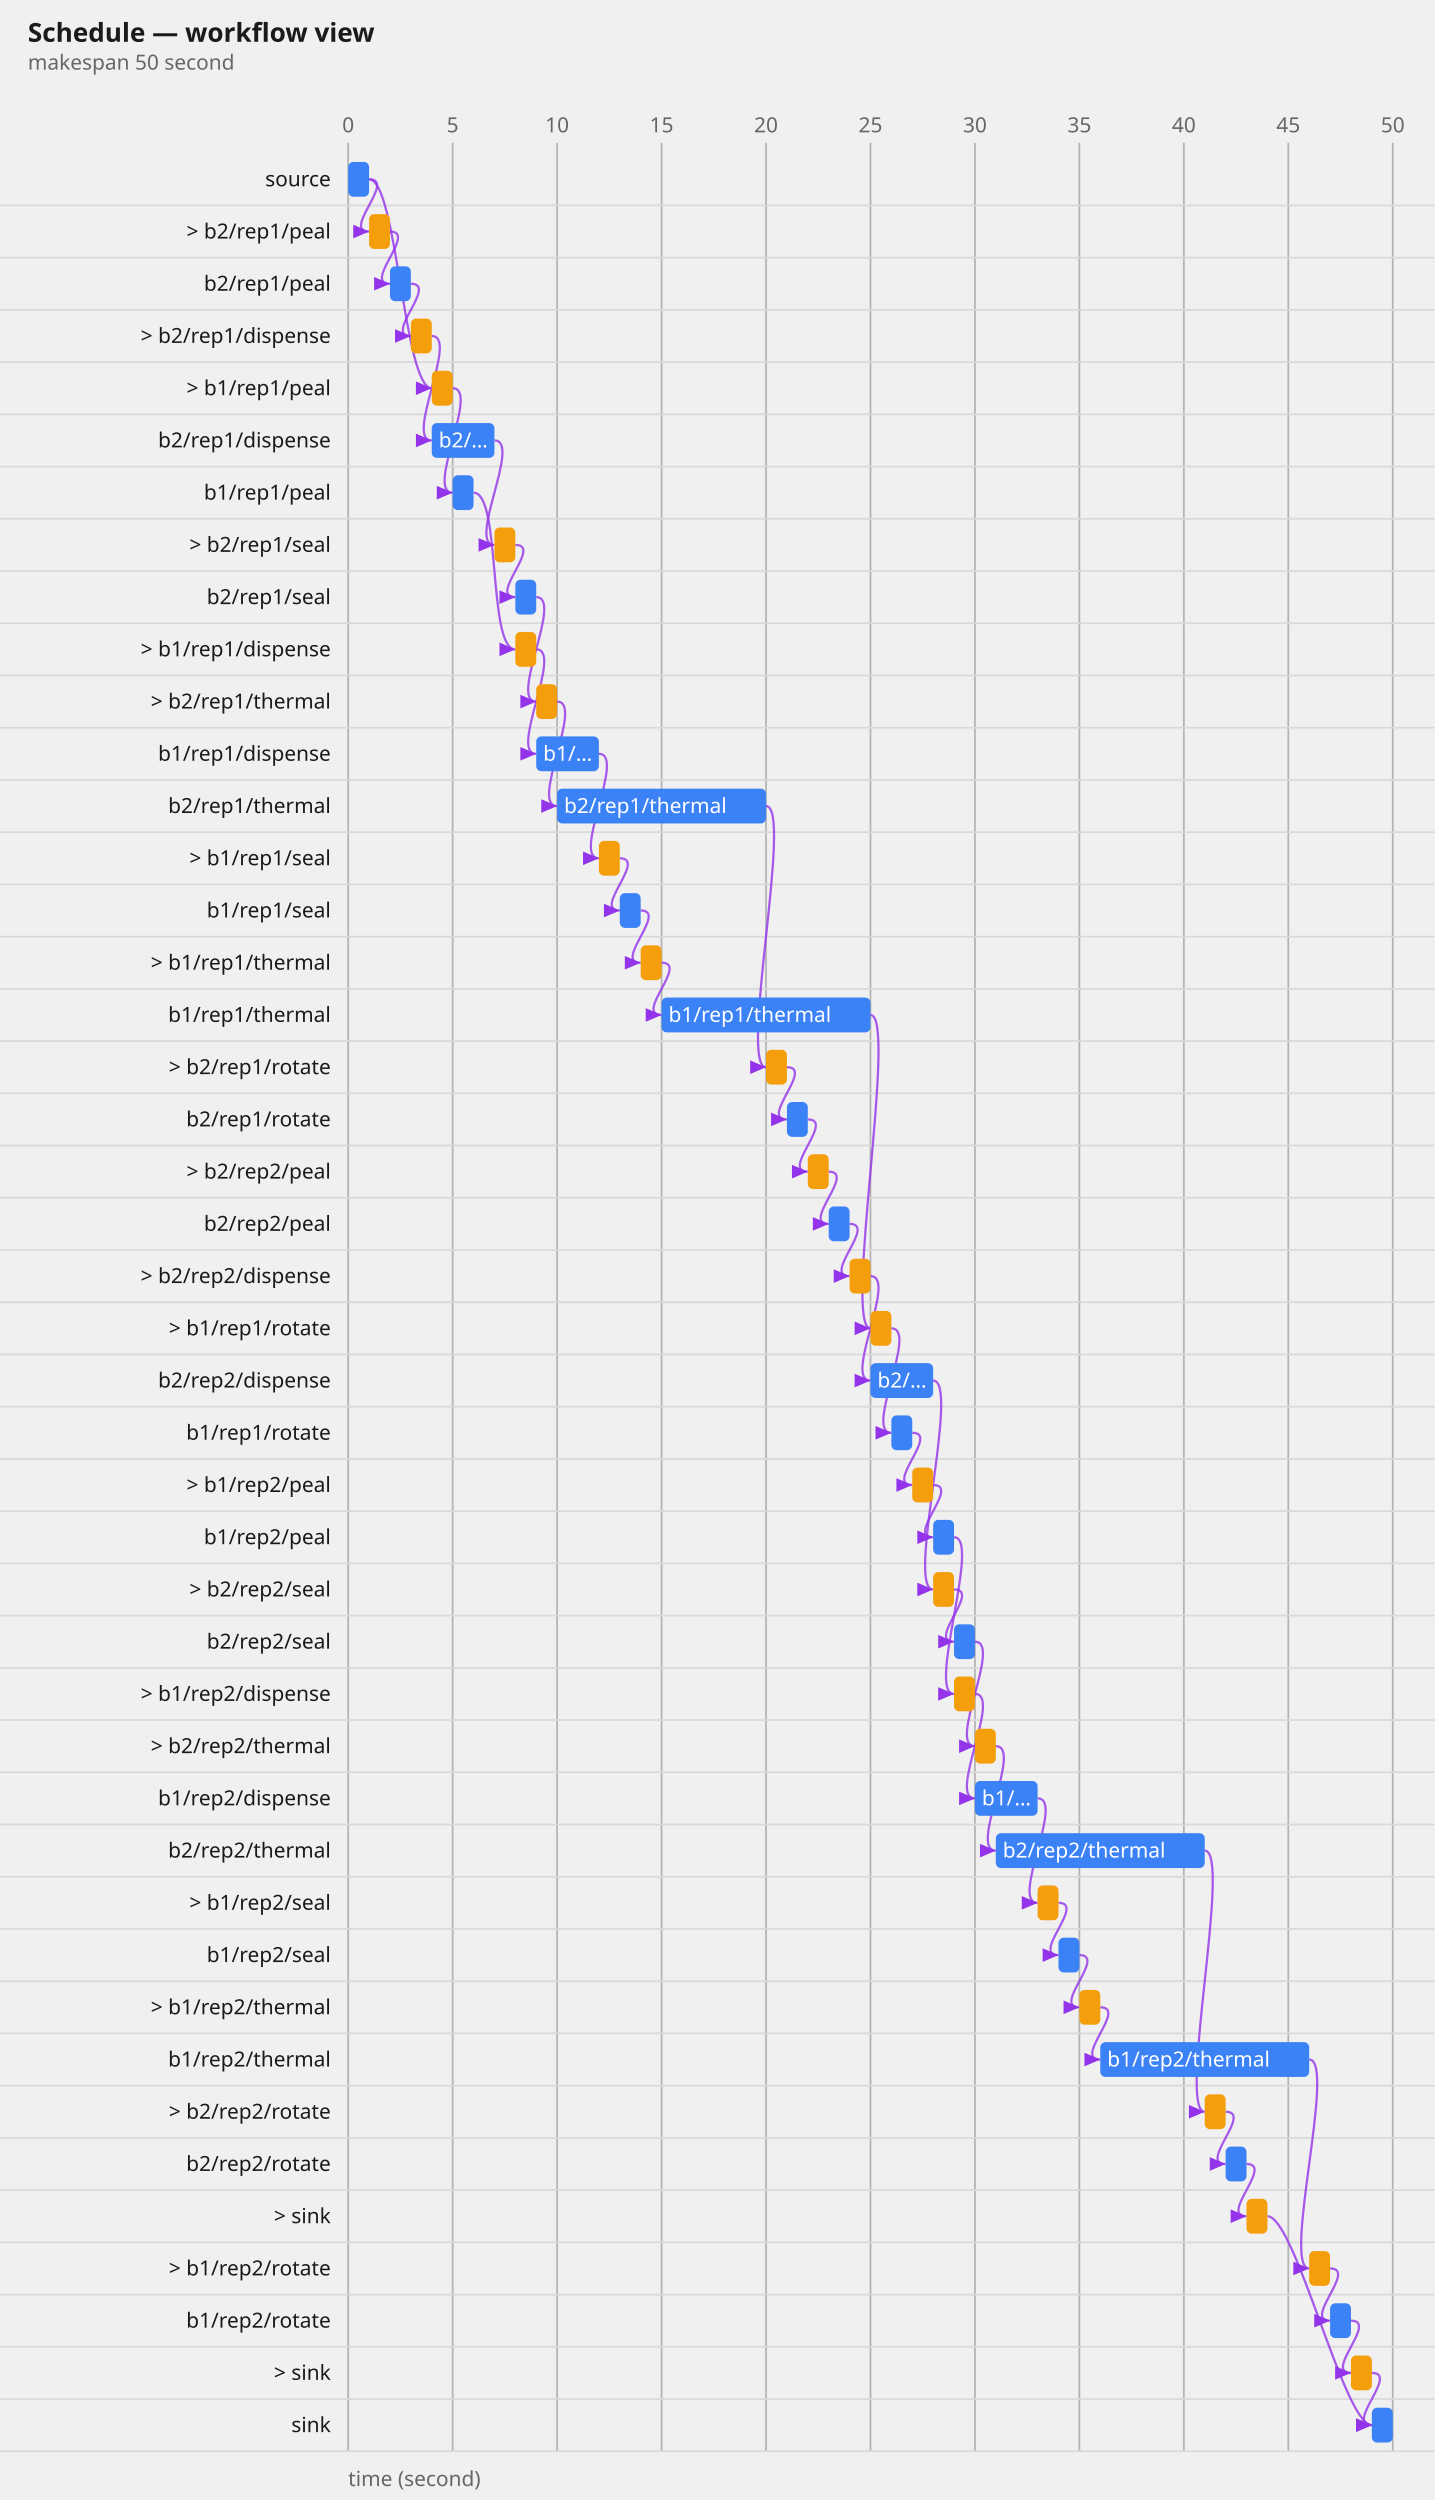
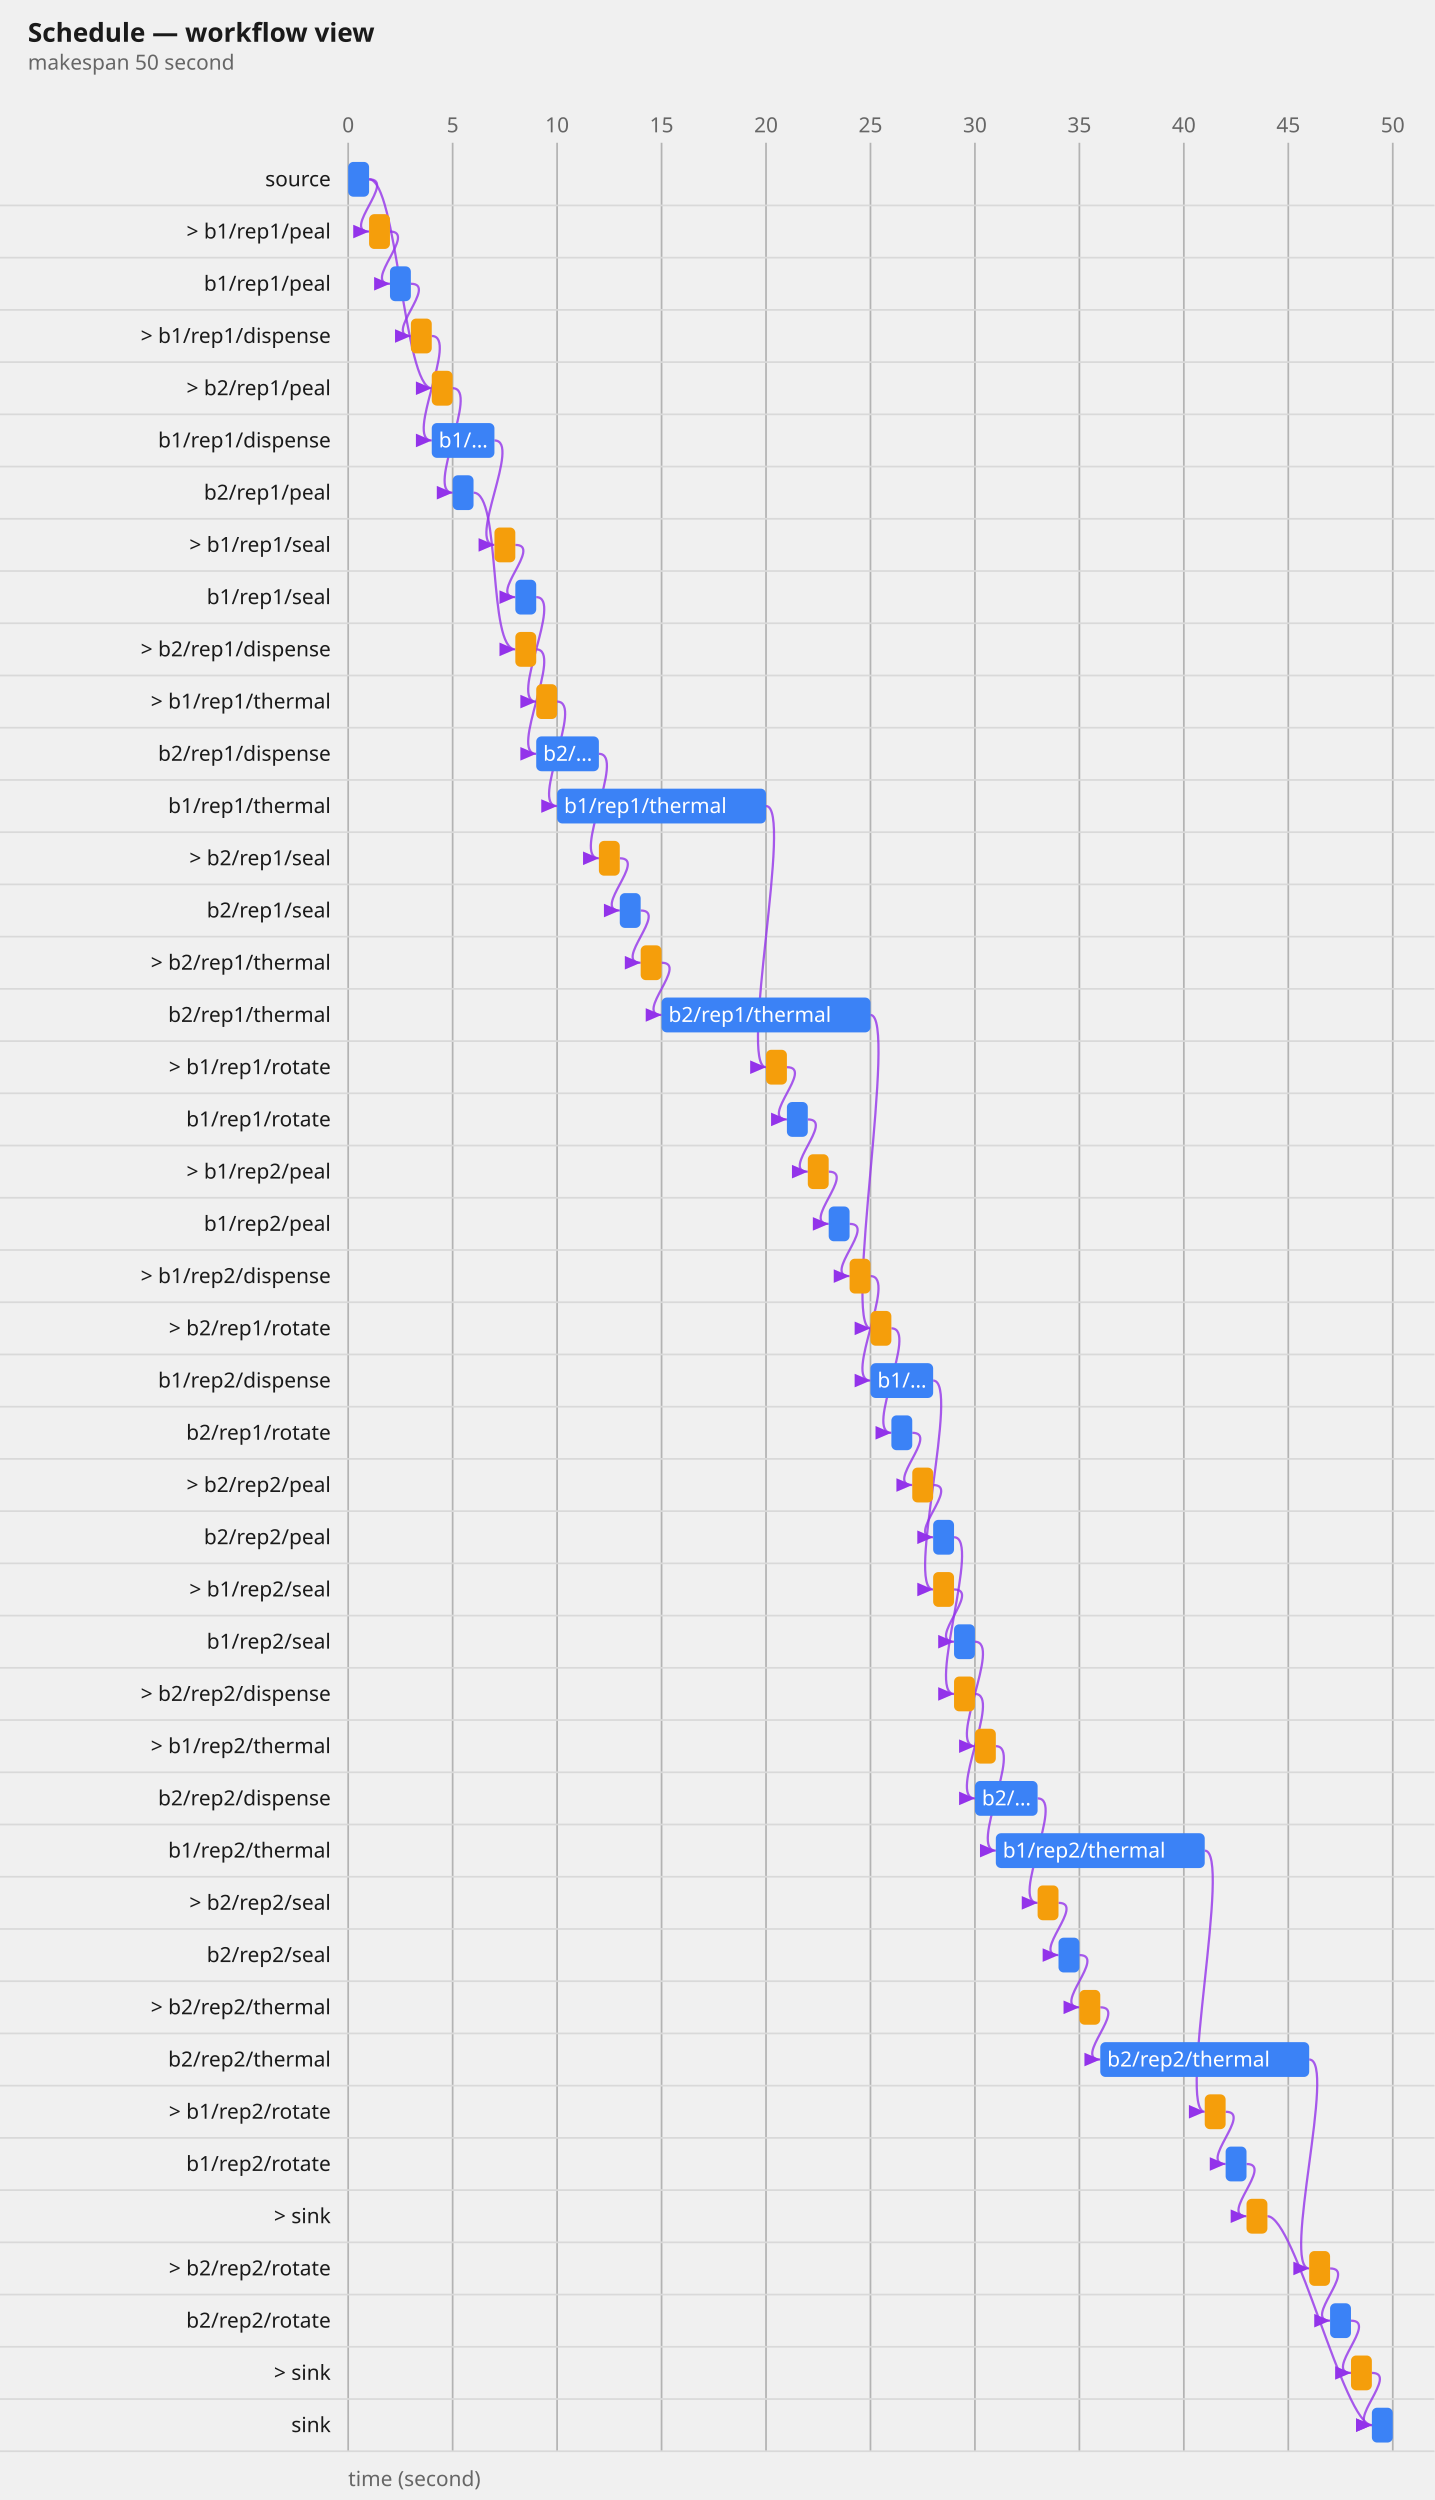
<svg xmlns="http://www.w3.org/2000/svg" viewBox="0 0 824 1436" width="824" height="1436" font-family="system-ui, sans-serif" font-size="12">
  <text fill="#1a1a1a" font-size="15" font-weight="600" x="16" y="24">Schedule — workflow view</text>
  <text fill="#666666" x="16" y="40">makespan 50 second</text>
  <defs>
    <marker id="ah" markerWidth="8" markerHeight="8" refX="7" refY="3" orient="auto">
      <path d="M0,0 L7,3 L0,6 Z" fill="#9333ea" />
    </marker>
  </defs>
  <g transform="translate(0,48)">
    <line stroke="#b3b3b3" stroke-width="1" x1="200.0" y1="34.0" x2="200.0" y2="1360.0" />
    <text fill="#666666" x="200.0" y="28.0" text-anchor="middle">0</text>
    <line stroke="#b3b3b3" stroke-width="1" x1="260.0" y1="34.0" x2="260.0" y2="1360.0" />
    <text fill="#666666" x="260.0" y="28.0" text-anchor="middle">5</text>
    <line stroke="#b3b3b3" stroke-width="1" x1="320.0" y1="34.0" x2="320.0" y2="1360.0" />
    <text fill="#666666" x="320.0" y="28.0" text-anchor="middle">10</text>
    <line stroke="#b3b3b3" stroke-width="1" x1="380.0" y1="34.0" x2="380.0" y2="1360.0" />
    <text fill="#666666" x="380.0" y="28.0" text-anchor="middle">15</text>
    <line stroke="#b3b3b3" stroke-width="1" x1="440.0" y1="34.0" x2="440.0" y2="1360.0" />
    <text fill="#666666" x="440.0" y="28.0" text-anchor="middle">20</text>
    <line stroke="#b3b3b3" stroke-width="1" x1="500.0" y1="34.0" x2="500.0" y2="1360.0" />
    <text fill="#666666" x="500.0" y="28.0" text-anchor="middle">25</text>
    <line stroke="#b3b3b3" stroke-width="1" x1="560.0" y1="34.0" x2="560.0" y2="1360.0" />
    <text fill="#666666" x="560.0" y="28.0" text-anchor="middle">30</text>
    <line stroke="#b3b3b3" stroke-width="1" x1="620.0" y1="34.0" x2="620.0" y2="1360.0" />
    <text fill="#666666" x="620.0" y="28.0" text-anchor="middle">35</text>
    <line stroke="#b3b3b3" stroke-width="1" x1="680.0" y1="34.0" x2="680.0" y2="1360.0" />
    <text fill="#666666" x="680.0" y="28.0" text-anchor="middle">40</text>
    <line stroke="#b3b3b3" stroke-width="1" x1="740.0" y1="34.0" x2="740.0" y2="1360.0" />
    <text fill="#666666" x="740.0" y="28.0" text-anchor="middle">45</text>
    <line stroke="#b3b3b3" stroke-width="1" x1="800.0" y1="34.0" x2="800.0" y2="1360.0" />
    <text fill="#666666" x="800.0" y="28.0" text-anchor="middle">50</text>
    <text fill="#666666" x="200.0" y="1380.0">time (second)</text>
    <line stroke="#d9d9d9" stroke-width="1" x1="0" y1="70.0" x2="824.0" y2="70.0" />
    <text fill="#1a1a1a" x="190.0" y="59.0" text-anchor="end">source</text>
    <line stroke="#d9d9d9" stroke-width="1" x1="0" y1="100.0" x2="824.0" y2="100.0" />
-     <text fill="#1a1a1a" x="190.0" y="89.0" text-anchor="end">&gt; b2/rep1/peal</text>
+     <text fill="#1a1a1a" x="190.0" y="89.0" text-anchor="end">&gt; b1/rep1/peal</text>
    <line stroke="#d9d9d9" stroke-width="1" x1="0" y1="130.0" x2="824.0" y2="130.0" />
-     <text fill="#1a1a1a" x="190.0" y="119.0" text-anchor="end">b2/rep1/peal</text>
+     <text fill="#1a1a1a" x="190.0" y="119.0" text-anchor="end">b1/rep1/peal</text>
    <line stroke="#d9d9d9" stroke-width="1" x1="0" y1="160.0" x2="824.0" y2="160.0" />
-     <text fill="#1a1a1a" x="190.0" y="149.0" text-anchor="end">&gt; b2/rep1/dispense</text>
+     <text fill="#1a1a1a" x="190.0" y="149.0" text-anchor="end">&gt; b1/rep1/dispense</text>
    <line stroke="#d9d9d9" stroke-width="1" x1="0" y1="190.0" x2="824.0" y2="190.0" />
-     <text fill="#1a1a1a" x="190.0" y="179.0" text-anchor="end">&gt; b1/rep1/peal</text>
+     <text fill="#1a1a1a" x="190.0" y="179.0" text-anchor="end">&gt; b2/rep1/peal</text>
    <line stroke="#d9d9d9" stroke-width="1" x1="0" y1="220.0" x2="824.0" y2="220.0" />
-     <text fill="#1a1a1a" x="190.0" y="209.0" text-anchor="end">b2/rep1/dispense</text>
+     <text fill="#1a1a1a" x="190.0" y="209.0" text-anchor="end">b1/rep1/dispense</text>
    <line stroke="#d9d9d9" stroke-width="1" x1="0" y1="250.0" x2="824.0" y2="250.0" />
-     <text fill="#1a1a1a" x="190.0" y="239.0" text-anchor="end">b1/rep1/peal</text>
+     <text fill="#1a1a1a" x="190.0" y="239.0" text-anchor="end">b2/rep1/peal</text>
    <line stroke="#d9d9d9" stroke-width="1" x1="0" y1="280.0" x2="824.0" y2="280.0" />
-     <text fill="#1a1a1a" x="190.0" y="269.0" text-anchor="end">&gt; b2/rep1/seal</text>
+     <text fill="#1a1a1a" x="190.0" y="269.0" text-anchor="end">&gt; b1/rep1/seal</text>
    <line stroke="#d9d9d9" stroke-width="1" x1="0" y1="310.0" x2="824.0" y2="310.0" />
-     <text fill="#1a1a1a" x="190.0" y="299.0" text-anchor="end">b2/rep1/seal</text>
+     <text fill="#1a1a1a" x="190.0" y="299.0" text-anchor="end">b1/rep1/seal</text>
    <line stroke="#d9d9d9" stroke-width="1" x1="0" y1="340.0" x2="824.0" y2="340.0" />
-     <text fill="#1a1a1a" x="190.0" y="329.0" text-anchor="end">&gt; b1/rep1/dispense</text>
+     <text fill="#1a1a1a" x="190.0" y="329.0" text-anchor="end">&gt; b2/rep1/dispense</text>
    <line stroke="#d9d9d9" stroke-width="1" x1="0" y1="370.0" x2="824.0" y2="370.0" />
-     <text fill="#1a1a1a" x="190.0" y="359.0" text-anchor="end">&gt; b2/rep1/thermal</text>
+     <text fill="#1a1a1a" x="190.0" y="359.0" text-anchor="end">&gt; b1/rep1/thermal</text>
    <line stroke="#d9d9d9" stroke-width="1" x1="0" y1="400.0" x2="824.0" y2="400.0" />
-     <text fill="#1a1a1a" x="190.0" y="389.0" text-anchor="end">b1/rep1/dispense</text>
+     <text fill="#1a1a1a" x="190.0" y="389.0" text-anchor="end">b2/rep1/dispense</text>
    <line stroke="#d9d9d9" stroke-width="1" x1="0" y1="430.0" x2="824.0" y2="430.0" />
-     <text fill="#1a1a1a" x="190.0" y="419.0" text-anchor="end">b2/rep1/thermal</text>
+     <text fill="#1a1a1a" x="190.0" y="419.0" text-anchor="end">b1/rep1/thermal</text>
    <line stroke="#d9d9d9" stroke-width="1" x1="0" y1="460.0" x2="824.0" y2="460.0" />
-     <text fill="#1a1a1a" x="190.0" y="449.0" text-anchor="end">&gt; b1/rep1/seal</text>
+     <text fill="#1a1a1a" x="190.0" y="449.0" text-anchor="end">&gt; b2/rep1/seal</text>
    <line stroke="#d9d9d9" stroke-width="1" x1="0" y1="490.0" x2="824.0" y2="490.0" />
-     <text fill="#1a1a1a" x="190.0" y="479.0" text-anchor="end">b1/rep1/seal</text>
+     <text fill="#1a1a1a" x="190.0" y="479.0" text-anchor="end">b2/rep1/seal</text>
    <line stroke="#d9d9d9" stroke-width="1" x1="0" y1="520.0" x2="824.0" y2="520.0" />
-     <text fill="#1a1a1a" x="190.0" y="509.0" text-anchor="end">&gt; b1/rep1/thermal</text>
+     <text fill="#1a1a1a" x="190.0" y="509.0" text-anchor="end">&gt; b2/rep1/thermal</text>
    <line stroke="#d9d9d9" stroke-width="1" x1="0" y1="550.0" x2="824.0" y2="550.0" />
-     <text fill="#1a1a1a" x="190.0" y="539.0" text-anchor="end">b1/rep1/thermal</text>
+     <text fill="#1a1a1a" x="190.0" y="539.0" text-anchor="end">b2/rep1/thermal</text>
    <line stroke="#d9d9d9" stroke-width="1" x1="0" y1="580.0" x2="824.0" y2="580.0" />
-     <text fill="#1a1a1a" x="190.0" y="569.0" text-anchor="end">&gt; b2/rep1/rotate</text>
+     <text fill="#1a1a1a" x="190.0" y="569.0" text-anchor="end">&gt; b1/rep1/rotate</text>
    <line stroke="#d9d9d9" stroke-width="1" x1="0" y1="610.0" x2="824.0" y2="610.0" />
-     <text fill="#1a1a1a" x="190.0" y="599.0" text-anchor="end">b2/rep1/rotate</text>
+     <text fill="#1a1a1a" x="190.0" y="599.0" text-anchor="end">b1/rep1/rotate</text>
    <line stroke="#d9d9d9" stroke-width="1" x1="0" y1="640.0" x2="824.0" y2="640.0" />
-     <text fill="#1a1a1a" x="190.0" y="629.0" text-anchor="end">&gt; b2/rep2/peal</text>
+     <text fill="#1a1a1a" x="190.0" y="629.0" text-anchor="end">&gt; b1/rep2/peal</text>
    <line stroke="#d9d9d9" stroke-width="1" x1="0" y1="670.0" x2="824.0" y2="670.0" />
-     <text fill="#1a1a1a" x="190.0" y="659.0" text-anchor="end">b2/rep2/peal</text>
+     <text fill="#1a1a1a" x="190.0" y="659.0" text-anchor="end">b1/rep2/peal</text>
    <line stroke="#d9d9d9" stroke-width="1" x1="0" y1="700.0" x2="824.0" y2="700.0" />
-     <text fill="#1a1a1a" x="190.0" y="689.0" text-anchor="end">&gt; b2/rep2/dispense</text>
+     <text fill="#1a1a1a" x="190.0" y="689.0" text-anchor="end">&gt; b1/rep2/dispense</text>
    <line stroke="#d9d9d9" stroke-width="1" x1="0" y1="730.0" x2="824.0" y2="730.0" />
-     <text fill="#1a1a1a" x="190.0" y="719.0" text-anchor="end">&gt; b1/rep1/rotate</text>
+     <text fill="#1a1a1a" x="190.0" y="719.0" text-anchor="end">&gt; b2/rep1/rotate</text>
    <line stroke="#d9d9d9" stroke-width="1" x1="0" y1="760.0" x2="824.0" y2="760.0" />
-     <text fill="#1a1a1a" x="190.0" y="749.0" text-anchor="end">b2/rep2/dispense</text>
+     <text fill="#1a1a1a" x="190.0" y="749.0" text-anchor="end">b1/rep2/dispense</text>
    <line stroke="#d9d9d9" stroke-width="1" x1="0" y1="790.0" x2="824.0" y2="790.0" />
-     <text fill="#1a1a1a" x="190.0" y="779.0" text-anchor="end">b1/rep1/rotate</text>
+     <text fill="#1a1a1a" x="190.0" y="779.0" text-anchor="end">b2/rep1/rotate</text>
    <line stroke="#d9d9d9" stroke-width="1" x1="0" y1="820.0" x2="824.0" y2="820.0" />
-     <text fill="#1a1a1a" x="190.0" y="809.0" text-anchor="end">&gt; b1/rep2/peal</text>
+     <text fill="#1a1a1a" x="190.0" y="809.0" text-anchor="end">&gt; b2/rep2/peal</text>
    <line stroke="#d9d9d9" stroke-width="1" x1="0" y1="850.0" x2="824.0" y2="850.0" />
-     <text fill="#1a1a1a" x="190.0" y="839.0" text-anchor="end">b1/rep2/peal</text>
+     <text fill="#1a1a1a" x="190.0" y="839.0" text-anchor="end">b2/rep2/peal</text>
    <line stroke="#d9d9d9" stroke-width="1" x1="0" y1="880.0" x2="824.0" y2="880.0" />
-     <text fill="#1a1a1a" x="190.0" y="869.0" text-anchor="end">&gt; b2/rep2/seal</text>
+     <text fill="#1a1a1a" x="190.0" y="869.0" text-anchor="end">&gt; b1/rep2/seal</text>
    <line stroke="#d9d9d9" stroke-width="1" x1="0" y1="910.0" x2="824.0" y2="910.0" />
-     <text fill="#1a1a1a" x="190.0" y="899.0" text-anchor="end">b2/rep2/seal</text>
+     <text fill="#1a1a1a" x="190.0" y="899.0" text-anchor="end">b1/rep2/seal</text>
    <line stroke="#d9d9d9" stroke-width="1" x1="0" y1="940.0" x2="824.0" y2="940.0" />
-     <text fill="#1a1a1a" x="190.0" y="929.0" text-anchor="end">&gt; b1/rep2/dispense</text>
+     <text fill="#1a1a1a" x="190.0" y="929.0" text-anchor="end">&gt; b2/rep2/dispense</text>
    <line stroke="#d9d9d9" stroke-width="1" x1="0" y1="970.0" x2="824.0" y2="970.0" />
-     <text fill="#1a1a1a" x="190.0" y="959.0" text-anchor="end">&gt; b2/rep2/thermal</text>
+     <text fill="#1a1a1a" x="190.0" y="959.0" text-anchor="end">&gt; b1/rep2/thermal</text>
    <line stroke="#d9d9d9" stroke-width="1" x1="0" y1="1000.0" x2="824.0" y2="1000.0" />
-     <text fill="#1a1a1a" x="190.0" y="989.0" text-anchor="end">b1/rep2/dispense</text>
+     <text fill="#1a1a1a" x="190.0" y="989.0" text-anchor="end">b2/rep2/dispense</text>
    <line stroke="#d9d9d9" stroke-width="1" x1="0" y1="1030.0" x2="824.0" y2="1030.0" />
-     <text fill="#1a1a1a" x="190.0" y="1019.0" text-anchor="end">b2/rep2/thermal</text>
+     <text fill="#1a1a1a" x="190.0" y="1019.0" text-anchor="end">b1/rep2/thermal</text>
    <line stroke="#d9d9d9" stroke-width="1" x1="0" y1="1060.0" x2="824.0" y2="1060.0" />
-     <text fill="#1a1a1a" x="190.0" y="1049.0" text-anchor="end">&gt; b1/rep2/seal</text>
+     <text fill="#1a1a1a" x="190.0" y="1049.0" text-anchor="end">&gt; b2/rep2/seal</text>
    <line stroke="#d9d9d9" stroke-width="1" x1="0" y1="1090.0" x2="824.0" y2="1090.0" />
-     <text fill="#1a1a1a" x="190.0" y="1079.0" text-anchor="end">b1/rep2/seal</text>
+     <text fill="#1a1a1a" x="190.0" y="1079.0" text-anchor="end">b2/rep2/seal</text>
    <line stroke="#d9d9d9" stroke-width="1" x1="0" y1="1120.0" x2="824.0" y2="1120.0" />
-     <text fill="#1a1a1a" x="190.0" y="1109.0" text-anchor="end">&gt; b1/rep2/thermal</text>
+     <text fill="#1a1a1a" x="190.0" y="1109.0" text-anchor="end">&gt; b2/rep2/thermal</text>
    <line stroke="#d9d9d9" stroke-width="1" x1="0" y1="1150.0" x2="824.0" y2="1150.0" />
-     <text fill="#1a1a1a" x="190.0" y="1139.0" text-anchor="end">b1/rep2/thermal</text>
+     <text fill="#1a1a1a" x="190.0" y="1139.0" text-anchor="end">b2/rep2/thermal</text>
    <line stroke="#d9d9d9" stroke-width="1" x1="0" y1="1180.0" x2="824.0" y2="1180.0" />
-     <text fill="#1a1a1a" x="190.0" y="1169.0" text-anchor="end">&gt; b2/rep2/rotate</text>
+     <text fill="#1a1a1a" x="190.0" y="1169.0" text-anchor="end">&gt; b1/rep2/rotate</text>
    <line stroke="#d9d9d9" stroke-width="1" x1="0" y1="1210.0" x2="824.0" y2="1210.0" />
-     <text fill="#1a1a1a" x="190.0" y="1199.0" text-anchor="end">b2/rep2/rotate</text>
+     <text fill="#1a1a1a" x="190.0" y="1199.0" text-anchor="end">b1/rep2/rotate</text>
    <line stroke="#d9d9d9" stroke-width="1" x1="0" y1="1240.0" x2="824.0" y2="1240.0" />
    <text fill="#1a1a1a" x="190.0" y="1229.0" text-anchor="end">&gt; sink</text>
    <line stroke="#d9d9d9" stroke-width="1" x1="0" y1="1270.0" x2="824.0" y2="1270.0" />
-     <text fill="#1a1a1a" x="190.0" y="1259.0" text-anchor="end">&gt; b1/rep2/rotate</text>
+     <text fill="#1a1a1a" x="190.0" y="1259.0" text-anchor="end">&gt; b2/rep2/rotate</text>
    <line stroke="#d9d9d9" stroke-width="1" x1="0" y1="1300.0" x2="824.0" y2="1300.0" />
-     <text fill="#1a1a1a" x="190.0" y="1289.0" text-anchor="end">b1/rep2/rotate</text>
+     <text fill="#1a1a1a" x="190.0" y="1289.0" text-anchor="end">b2/rep2/rotate</text>
    <line stroke="#d9d9d9" stroke-width="1" x1="0" y1="1330.0" x2="824.0" y2="1330.0" />
    <text fill="#1a1a1a" x="190.0" y="1319.0" text-anchor="end">&gt; sink</text>
    <line stroke="#d9d9d9" stroke-width="1" x1="0" y1="1360.0" x2="824.0" y2="1360.0" />
    <text fill="#1a1a1a" x="190.0" y="1349.0" text-anchor="end">sink</text>
    <path fill="none" stroke="#9333ea" stroke-width="1.3" stroke-opacity="0.8" d="M212.0,55.0 C228.0,55.0 196.0,85.0 212.0,85.0" marker-end="url(#ah)" />
    <path fill="none" stroke="#9333ea" stroke-width="1.3" stroke-opacity="0.8" d="M224.0,85.0 C240.0,85.0 208.0,115.0 224.0,115.0" marker-end="url(#ah)" />
    <path fill="none" stroke="#9333ea" stroke-width="1.3" stroke-opacity="0.8" d="M236.0,115.0 C252.0,115.0 220.0,145.0 236.0,145.0" marker-end="url(#ah)" />
    <path fill="none" stroke="#9333ea" stroke-width="1.3" stroke-opacity="0.8" d="M248.0,145.0 C264.0,145.0 232.0,205.0 248.0,205.0" marker-end="url(#ah)" />
    <path fill="none" stroke="#9333ea" stroke-width="1.3" stroke-opacity="0.8" d="M212.0,55.0 C228.0,55.0 232.0,175.0 248.0,175.0" marker-end="url(#ah)" />
    <path fill="none" stroke="#9333ea" stroke-width="1.3" stroke-opacity="0.8" d="M260.0,175.0 C276.0,175.0 244.0,235.0 260.0,235.0" marker-end="url(#ah)" />
    <path fill="none" stroke="#9333ea" stroke-width="1.3" stroke-opacity="0.8" d="M284.0,205.0 C300.0,205.0 268.0,265.0 284.0,265.0" marker-end="url(#ah)" />
    <path fill="none" stroke="#9333ea" stroke-width="1.3" stroke-opacity="0.8" d="M296.0,265.0 C312.0,265.0 280.0,295.0 296.0,295.0" marker-end="url(#ah)" />
    <path fill="none" stroke="#9333ea" stroke-width="1.3" stroke-opacity="0.8" d="M272.0,235.0 C288.0,235.0 280.0,325.0 296.0,325.0" marker-end="url(#ah)" />
    <path fill="none" stroke="#9333ea" stroke-width="1.3" stroke-opacity="0.8" d="M308.0,325.0 C324.0,325.0 292.0,385.0 308.0,385.0" marker-end="url(#ah)" />
    <path fill="none" stroke="#9333ea" stroke-width="1.3" stroke-opacity="0.8" d="M308.0,295.0 C324.0,295.0 292.0,355.0 308.0,355.0" marker-end="url(#ah)" />
    <path fill="none" stroke="#9333ea" stroke-width="1.3" stroke-opacity="0.8" d="M320.0,355.0 C336.0,355.0 304.0,415.0 320.0,415.0" marker-end="url(#ah)" />
    <path fill="none" stroke="#9333ea" stroke-width="1.3" stroke-opacity="0.8" d="M344.0,385.0 C360.0,385.0 328.0,445.0 344.0,445.0" marker-end="url(#ah)" />
    <path fill="none" stroke="#9333ea" stroke-width="1.3" stroke-opacity="0.8" d="M356.0,445.0 C372.0,445.0 340.0,475.0 356.0,475.0" marker-end="url(#ah)" />
    <path fill="none" stroke="#9333ea" stroke-width="1.3" stroke-opacity="0.8" d="M368.0,475.0 C384.0,475.0 352.0,505.0 368.0,505.0" marker-end="url(#ah)" />
    <path fill="none" stroke="#9333ea" stroke-width="1.3" stroke-opacity="0.8" d="M380.0,505.0 C396.0,505.0 364.0,535.0 380.0,535.0" marker-end="url(#ah)" />
    <path fill="none" stroke="#9333ea" stroke-width="1.3" stroke-opacity="0.8" d="M440.0,415.0 C456.0,415.0 424.0,565.0 440.0,565.0" marker-end="url(#ah)" />
    <path fill="none" stroke="#9333ea" stroke-width="1.3" stroke-opacity="0.8" d="M452.0,565.0 C468.0,565.0 436.0,595.0 452.0,595.0" marker-end="url(#ah)" />
    <path fill="none" stroke="#9333ea" stroke-width="1.3" stroke-opacity="0.8" d="M464.0,595.0 C480.0,595.0 448.0,625.0 464.0,625.0" marker-end="url(#ah)" />
    <path fill="none" stroke="#9333ea" stroke-width="1.3" stroke-opacity="0.8" d="M476.0,625.0 C492.0,625.0 460.0,655.0 476.0,655.0" marker-end="url(#ah)" />
    <path fill="none" stroke="#9333ea" stroke-width="1.3" stroke-opacity="0.8" d="M488.0,655.0 C504.0,655.0 472.0,685.0 488.0,685.0" marker-end="url(#ah)" />
    <path fill="none" stroke="#9333ea" stroke-width="1.3" stroke-opacity="0.8" d="M500.0,685.0 C516.0,685.0 484.0,745.0 500.0,745.0" marker-end="url(#ah)" />
    <path fill="none" stroke="#9333ea" stroke-width="1.3" stroke-opacity="0.8" d="M500.0,535.0 C516.0,535.0 484.0,715.0 500.0,715.0" marker-end="url(#ah)" />
    <path fill="none" stroke="#9333ea" stroke-width="1.3" stroke-opacity="0.8" d="M512.0,715.0 C528.0,715.0 496.0,775.0 512.0,775.0" marker-end="url(#ah)" />
    <path fill="none" stroke="#9333ea" stroke-width="1.3" stroke-opacity="0.8" d="M524.0,775.0 C540.0,775.0 508.0,805.0 524.0,805.0" marker-end="url(#ah)" />
    <path fill="none" stroke="#9333ea" stroke-width="1.3" stroke-opacity="0.8" d="M536.0,805.0 C552.0,805.0 520.0,835.0 536.0,835.0" marker-end="url(#ah)" />
    <path fill="none" stroke="#9333ea" stroke-width="1.3" stroke-opacity="0.8" d="M536.0,745.0 C552.0,745.0 520.0,865.0 536.0,865.0" marker-end="url(#ah)" />
    <path fill="none" stroke="#9333ea" stroke-width="1.3" stroke-opacity="0.8" d="M548.0,865.0 C564.0,865.0 532.0,895.0 548.0,895.0" marker-end="url(#ah)" />
    <path fill="none" stroke="#9333ea" stroke-width="1.3" stroke-opacity="0.8" d="M548.0,835.0 C564.0,835.0 532.0,925.0 548.0,925.0" marker-end="url(#ah)" />
    <path fill="none" stroke="#9333ea" stroke-width="1.3" stroke-opacity="0.8" d="M560.0,925.0 C576.0,925.0 544.0,985.0 560.0,985.0" marker-end="url(#ah)" />
    <path fill="none" stroke="#9333ea" stroke-width="1.3" stroke-opacity="0.8" d="M560.0,895.0 C576.0,895.0 544.0,955.0 560.0,955.0" marker-end="url(#ah)" />
    <path fill="none" stroke="#9333ea" stroke-width="1.3" stroke-opacity="0.8" d="M572.0,955.0 C588.0,955.0 556.0,1015.0 572.0,1015.0" marker-end="url(#ah)" />
    <path fill="none" stroke="#9333ea" stroke-width="1.3" stroke-opacity="0.8" d="M596.0,985.0 C612.0,985.0 580.0,1045.0 596.0,1045.0" marker-end="url(#ah)" />
    <path fill="none" stroke="#9333ea" stroke-width="1.3" stroke-opacity="0.8" d="M608.0,1045.0 C624.0,1045.0 592.0,1075.0 608.0,1075.0" marker-end="url(#ah)" />
    <path fill="none" stroke="#9333ea" stroke-width="1.3" stroke-opacity="0.8" d="M620.0,1075.0 C636.0,1075.0 604.0,1105.0 620.0,1105.0" marker-end="url(#ah)" />
    <path fill="none" stroke="#9333ea" stroke-width="1.3" stroke-opacity="0.8" d="M632.0,1105.0 C648.0,1105.0 616.0,1135.0 632.0,1135.0" marker-end="url(#ah)" />
    <path fill="none" stroke="#9333ea" stroke-width="1.3" stroke-opacity="0.8" d="M692.0,1015.0 C708.0,1015.0 676.0,1165.0 692.0,1165.0" marker-end="url(#ah)" />
    <path fill="none" stroke="#9333ea" stroke-width="1.3" stroke-opacity="0.8" d="M704.0,1165.0 C720.0,1165.0 688.0,1195.0 704.0,1195.0" marker-end="url(#ah)" />
    <path fill="none" stroke="#9333ea" stroke-width="1.3" stroke-opacity="0.8" d="M716.0,1195.0 C732.0,1195.0 700.0,1225.0 716.0,1225.0" marker-end="url(#ah)" />
    <path fill="none" stroke="#9333ea" stroke-width="1.3" stroke-opacity="0.8" d="M728.0,1225.0 C744.0,1225.0 772.0,1345.0 788.0,1345.0" marker-end="url(#ah)" />
    <path fill="none" stroke="#9333ea" stroke-width="1.3" stroke-opacity="0.8" d="M752.0,1135.0 C768.0,1135.0 736.0,1255.0 752.0,1255.0" marker-end="url(#ah)" />
    <path fill="none" stroke="#9333ea" stroke-width="1.3" stroke-opacity="0.8" d="M764.0,1255.0 C780.0,1255.0 748.0,1285.0 764.0,1285.0" marker-end="url(#ah)" />
    <path fill="none" stroke="#9333ea" stroke-width="1.3" stroke-opacity="0.8" d="M776.0,1285.0 C792.0,1285.0 760.0,1315.0 776.0,1315.0" marker-end="url(#ah)" />
    <path fill="none" stroke="#9333ea" stroke-width="1.3" stroke-opacity="0.8" d="M788.0,1315.0 C804.0,1315.0 772.0,1345.0 788.0,1345.0" marker-end="url(#ah)" />
    <rect fill="#3b82f6" x="200.0" y="45.0" width="12.0" height="20" rx="3" />
    <rect fill="#f59e0b" x="212.0" y="75.0" width="12.0" height="20" rx="3" />
    <rect fill="#3b82f6" x="224.0" y="105.0" width="12.0" height="20" rx="3" />
    <rect fill="#f59e0b" x="236.0" y="135.0" width="12.0" height="20" rx="3" />
    <rect fill="#f59e0b" x="248.0" y="165.0" width="12.0" height="20" rx="3" />
    <rect fill="#3b82f6" x="248.0" y="195.0" width="36.0" height="20" rx="3" />
-     <text fill="#ffffff" x="252.0" y="209.0">b2/…</text>
+     <text fill="#ffffff" x="252.0" y="209.0">b1/…</text>
    <rect fill="#3b82f6" x="260.0" y="225.0" width="12.0" height="20" rx="3" />
    <rect fill="#f59e0b" x="284.0" y="255.0" width="12.0" height="20" rx="3" />
    <rect fill="#3b82f6" x="296.0" y="285.0" width="12.0" height="20" rx="3" />
    <rect fill="#f59e0b" x="296.0" y="315.0" width="12.0" height="20" rx="3" />
    <rect fill="#f59e0b" x="308.0" y="345.0" width="12.0" height="20" rx="3" />
    <rect fill="#3b82f6" x="308.0" y="375.0" width="36.0" height="20" rx="3" />
-     <text fill="#ffffff" x="312.0" y="389.0">b1/…</text>
+     <text fill="#ffffff" x="312.0" y="389.0">b2/…</text>
    <rect fill="#3b82f6" x="320.0" y="405.0" width="120.0" height="20" rx="3" />
-     <text fill="#ffffff" x="324.0" y="419.0">b2/rep1/thermal</text>
+     <text fill="#ffffff" x="324.0" y="419.0">b1/rep1/thermal</text>
    <rect fill="#f59e0b" x="344.0" y="435.0" width="12.0" height="20" rx="3" />
    <rect fill="#3b82f6" x="356.0" y="465.0" width="12.0" height="20" rx="3" />
    <rect fill="#f59e0b" x="368.0" y="495.0" width="12.0" height="20" rx="3" />
    <rect fill="#3b82f6" x="380.0" y="525.0" width="120.0" height="20" rx="3" />
-     <text fill="#ffffff" x="384.0" y="539.0">b1/rep1/thermal</text>
+     <text fill="#ffffff" x="384.0" y="539.0">b2/rep1/thermal</text>
    <rect fill="#f59e0b" x="440.0" y="555.0" width="12.0" height="20" rx="3" />
    <rect fill="#3b82f6" x="452.0" y="585.0" width="12.0" height="20" rx="3" />
    <rect fill="#f59e0b" x="464.0" y="615.0" width="12.0" height="20" rx="3" />
    <rect fill="#3b82f6" x="476.0" y="645.0" width="12.0" height="20" rx="3" />
    <rect fill="#f59e0b" x="488.0" y="675.0" width="12.0" height="20" rx="3" />
    <rect fill="#f59e0b" x="500.0" y="705.0" width="12.0" height="20" rx="3" />
    <rect fill="#3b82f6" x="500.0" y="735.0" width="36.0" height="20" rx="3" />
-     <text fill="#ffffff" x="504.0" y="749.0">b2/…</text>
+     <text fill="#ffffff" x="504.0" y="749.0">b1/…</text>
    <rect fill="#3b82f6" x="512.0" y="765.0" width="12.0" height="20" rx="3" />
    <rect fill="#f59e0b" x="524.0" y="795.0" width="12.0" height="20" rx="3" />
    <rect fill="#3b82f6" x="536.0" y="825.0" width="12.0" height="20" rx="3" />
    <rect fill="#f59e0b" x="536.0" y="855.0" width="12.0" height="20" rx="3" />
    <rect fill="#3b82f6" x="548.0" y="885.0" width="12.0" height="20" rx="3" />
    <rect fill="#f59e0b" x="548.0" y="915.0" width="12.0" height="20" rx="3" />
    <rect fill="#f59e0b" x="560.0" y="945.0" width="12.0" height="20" rx="3" />
    <rect fill="#3b82f6" x="560.0" y="975.0" width="36.0" height="20" rx="3" />
-     <text fill="#ffffff" x="564.0" y="989.0">b1/…</text>
+     <text fill="#ffffff" x="564.0" y="989.0">b2/…</text>
    <rect fill="#3b82f6" x="572.0" y="1005.0" width="120.0" height="20" rx="3" />
-     <text fill="#ffffff" x="576.0" y="1019.0">b2/rep2/thermal</text>
+     <text fill="#ffffff" x="576.0" y="1019.0">b1/rep2/thermal</text>
    <rect fill="#f59e0b" x="596.0" y="1035.0" width="12.0" height="20" rx="3" />
    <rect fill="#3b82f6" x="608.0" y="1065.0" width="12.0" height="20" rx="3" />
    <rect fill="#f59e0b" x="620.0" y="1095.0" width="12.0" height="20" rx="3" />
    <rect fill="#3b82f6" x="632.0" y="1125.0" width="120.0" height="20" rx="3" />
-     <text fill="#ffffff" x="636.0" y="1139.0">b1/rep2/thermal</text>
+     <text fill="#ffffff" x="636.0" y="1139.0">b2/rep2/thermal</text>
    <rect fill="#f59e0b" x="692.0" y="1155.0" width="12.0" height="20" rx="3" />
    <rect fill="#3b82f6" x="704.0" y="1185.0" width="12.0" height="20" rx="3" />
    <rect fill="#f59e0b" x="716.0" y="1215.0" width="12.0" height="20" rx="3" />
    <rect fill="#f59e0b" x="752.0" y="1245.0" width="12.0" height="20" rx="3" />
    <rect fill="#3b82f6" x="764.0" y="1275.0" width="12.0" height="20" rx="3" />
    <rect fill="#f59e0b" x="776.0" y="1305.0" width="12.0" height="20" rx="3" />
    <rect fill="#3b82f6" x="788.0" y="1335.0" width="12.0" height="20" rx="3" />
  </g>
</svg>
